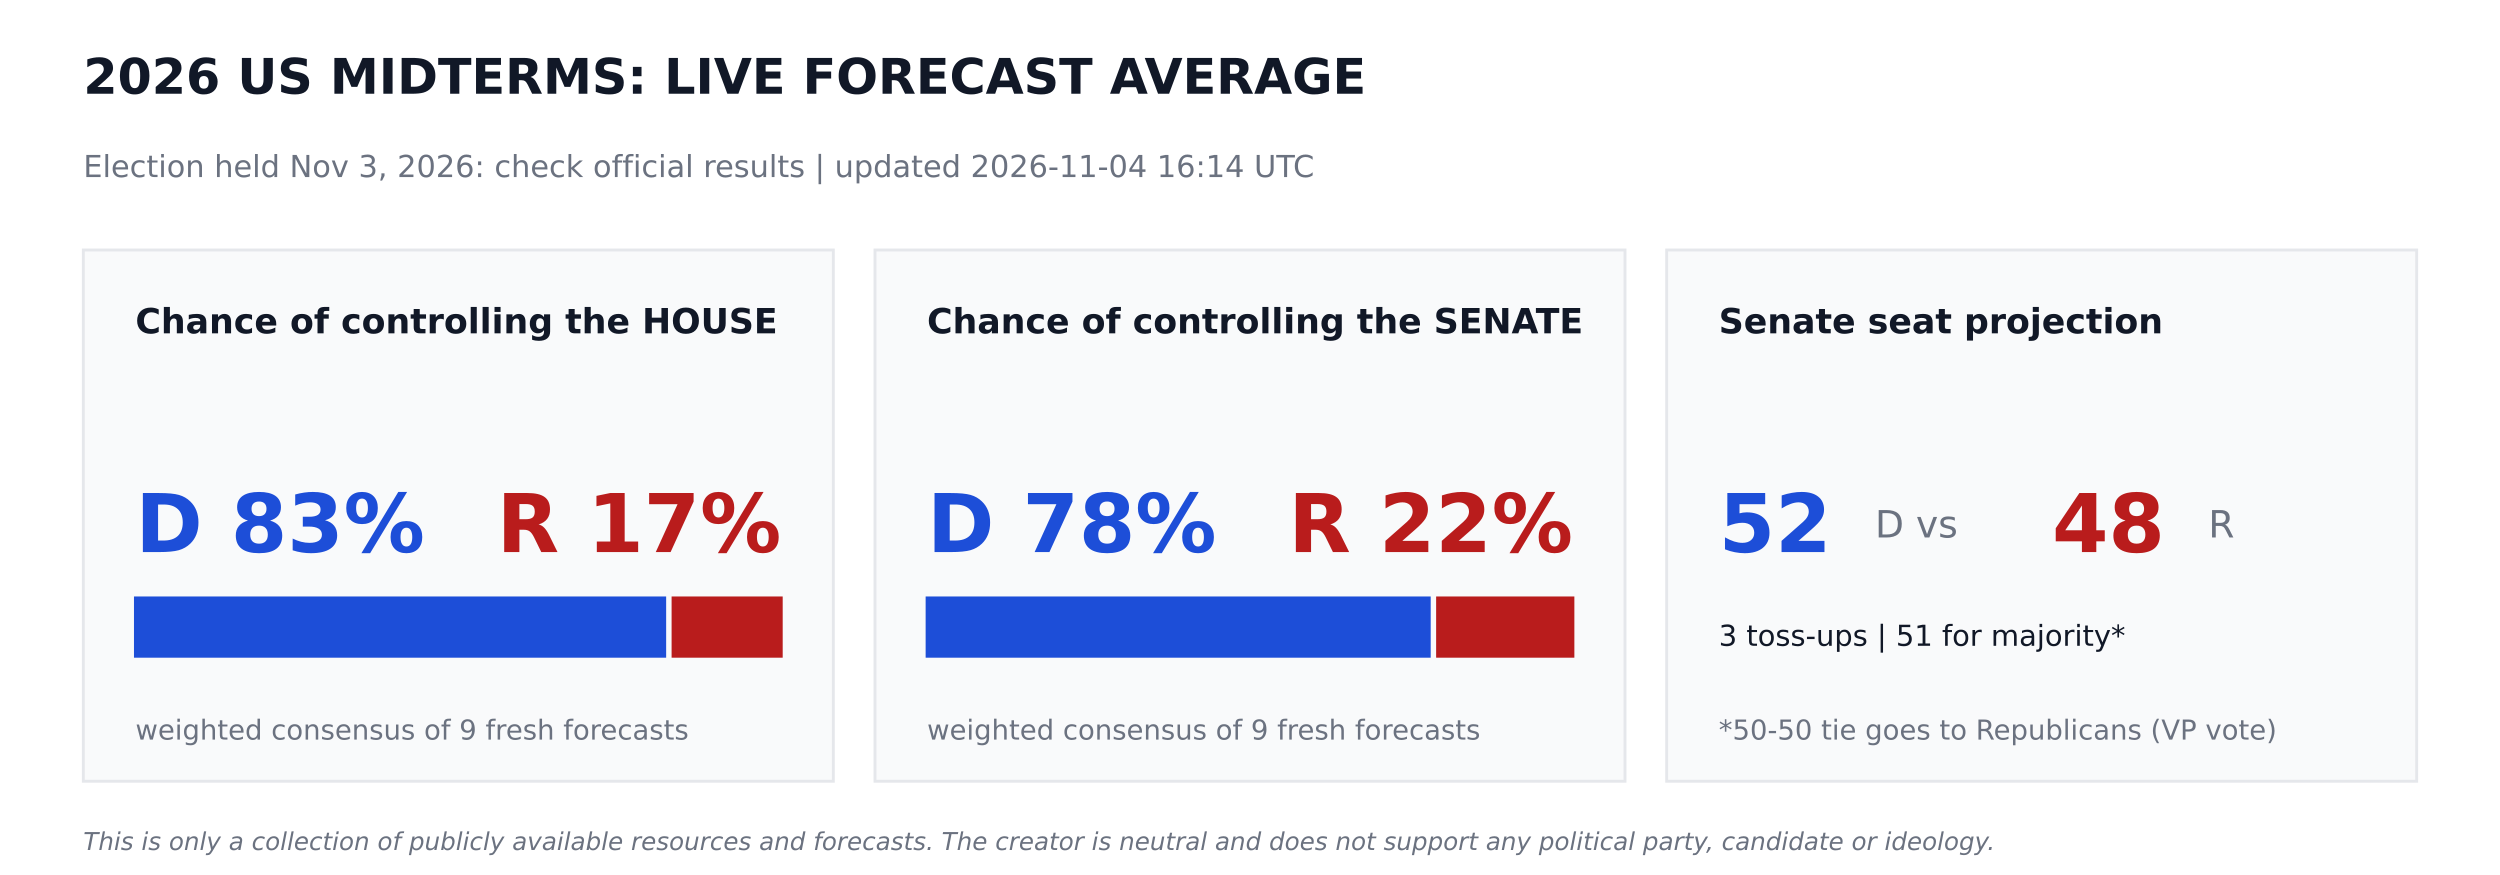
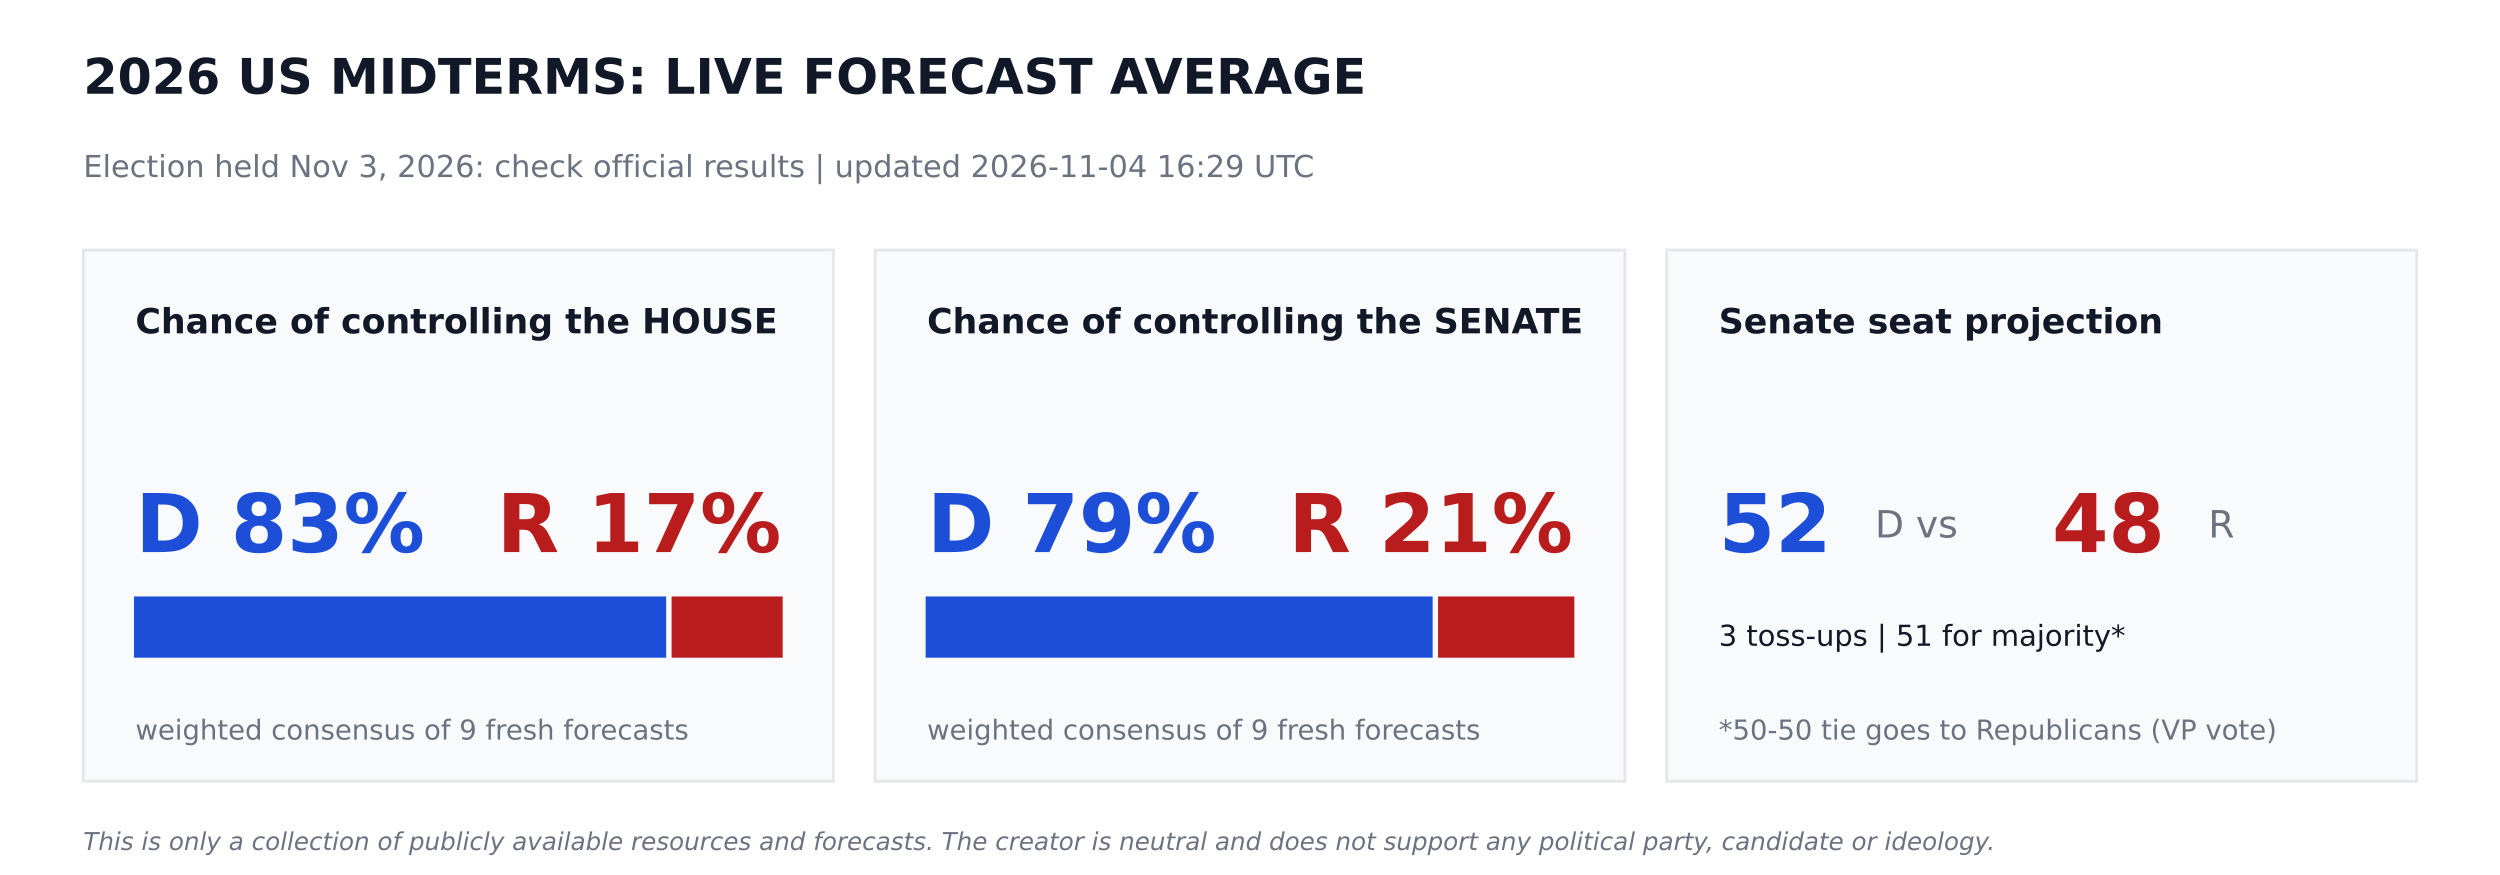
<svg xmlns="http://www.w3.org/2000/svg" width="864pt" height="302.4pt" viewBox="0 0 864 302.4" version="1.1">
  <defs>
    <style type="text/css">*{stroke-linejoin: round; stroke-linecap: butt}</style>
  </defs>
  <g id="figure_1">
    <g id="patch_1">
      <path d="M 0 302.4  L 864 302.4  L 864 0  L 0 0  z " style="fill: #ffffff" />
    </g>
    <g id="axes_1">
      <g id="patch_2">
-         <path d="M 28.8 270  L 288 270  L 288 86.4  L 28.8 86.4  z " clip-path="url(#pcd0fec9b09)" style="fill: #f9fafb; stroke: #e5e7eb; stroke-linejoin: miter" />
+         <path d="M 28.8 270  L 288 270  L 288 86.4  L 28.8 86.4  z " clip-path="url(#pda183f10b2)" style="fill: #f9fafb; stroke: #e5e7eb; stroke-linejoin: miter" />
      </g>
      <g id="patch_3">
-         <path d="M 46.8 226.8  L 229.723 226.8  L 229.723 206.64  L 46.8 206.64  z " clip-path="url(#pcd0fec9b09)" style="fill: #1d4ed8; stroke: #1d4ed8; stroke-linejoin: miter" />
+         <path d="M 46.8 226.8  L 229.723 226.8  L 229.723 206.64  L 46.8 206.64  z " clip-path="url(#pda183f10b2)" style="fill: #1d4ed8; stroke: #1d4ed8; stroke-linejoin: miter" />
      </g>
      <g id="patch_4">
-         <path d="M 232.603 226.8  L 270 226.8  L 270 206.64  L 232.603 206.64  z " clip-path="url(#pcd0fec9b09)" style="fill: #b91c1c; stroke: #b91c1c; stroke-linejoin: miter" />
+         <path d="M 232.603 226.8  L 270 226.8  L 270 206.64  L 232.603 206.64  z " clip-path="url(#pda183f10b2)" style="fill: #b91c1c; stroke: #b91c1c; stroke-linejoin: miter" />
      </g>
      <g id="patch_5">
-         <path d="M 302.4 270  L 561.6 270  L 561.6 86.4  L 302.4 86.4  z " clip-path="url(#pcd0fec9b09)" style="fill: #f9fafb; stroke: #e5e7eb; stroke-linejoin: miter" />
+         <path d="M 302.4 270  L 561.6 270  L 561.6 86.4  L 302.4 86.4  z " clip-path="url(#pda183f10b2)" style="fill: #f9fafb; stroke: #e5e7eb; stroke-linejoin: miter" />
      </g>
      <g id="patch_6">
-         <path d="M 320.4 226.8  L 493.949 226.8  L 493.949 206.64  L 320.4 206.64  z " clip-path="url(#pcd0fec9b09)" style="fill: #1d4ed8; stroke: #1d4ed8; stroke-linejoin: miter" />
+         <path d="M 320.4 226.8  L 494.618 226.8  L 494.618 206.64  L 320.4 206.64  z " clip-path="url(#pda183f10b2)" style="fill: #1d4ed8; stroke: #1d4ed8; stroke-linejoin: miter" />
      </g>
      <g id="patch_7">
-         <path d="M 496.829 226.8  L 543.6 226.8  L 543.6 206.64  L 496.829 206.64  z " clip-path="url(#pcd0fec9b09)" style="fill: #b91c1c; stroke: #b91c1c; stroke-linejoin: miter" />
+         <path d="M 497.498 226.8  L 543.6 226.8  L 543.6 206.64  L 497.498 206.64  z " clip-path="url(#pda183f10b2)" style="fill: #b91c1c; stroke: #b91c1c; stroke-linejoin: miter" />
      </g>
      <g id="patch_8">
-         <path d="M 576 270  L 835.2 270  L 835.2 86.4  L 576 86.4  z " clip-path="url(#pcd0fec9b09)" style="fill: #f9fafb; stroke: #e5e7eb; stroke-linejoin: miter" />
+         <path d="M 576 270  L 835.2 270  L 835.2 86.4  L 576 86.4  z " clip-path="url(#pda183f10b2)" style="fill: #f9fafb; stroke: #e5e7eb; stroke-linejoin: miter" />
      </g>
      <g id="text_1">
        <text style="font-weight: 700; font-size: 17px; font-family: 'DejaVu Sans'; text-anchor: start; fill: #111827" x="28.8" y="32.4" transform="rotate(-0 28.8 32.4)">2026 US MIDTERMS: LIVE FORECAST AVERAGE</text>
      </g>
      <g id="text_2">
-         <text style="font-size: 10.5px; font-family: 'DejaVu Sans'; text-anchor: start; fill: #6b7280" x="28.8" y="61.2" transform="rotate(-0 28.8 61.2)">Election held Nov 3, 2026: check official results   |   updated 2026-11-04 16:14 UTC</text>
+         <text style="font-size: 10.5px; font-family: 'DejaVu Sans'; text-anchor: start; fill: #6b7280" x="28.8" y="61.2" transform="rotate(-0 28.8 61.2)">Election held Nov 3, 2026: check official results   |   updated 2026-11-04 16:29 UTC</text>
      </g>
      <g id="text_3">
        <text style="font-weight: 700; font-size: 12px; font-family: 'DejaVu Sans'; text-anchor: start; fill: #111827" x="46.8" y="115.2" transform="rotate(-0 46.8 115.2)">Chance of controlling the HOUSE</text>
      </g>
      <g id="text_4">
        <text style="font-weight: 700; font-size: 28px; font-family: 'DejaVu Sans'; text-anchor: start; fill: #1d4ed8" x="46.8" y="190.8" transform="rotate(-0 46.8 190.8)">D 83%</text>
      </g>
      <g id="text_5">
        <text style="font-weight: 700; font-size: 28px; font-family: 'DejaVu Sans'; text-anchor: end; fill: #b91c1c" x="270" y="190.8" transform="rotate(-0 270 190.8)">R 17%</text>
      </g>
      <g id="text_6">
        <text style="font-size: 9.5px; font-family: 'DejaVu Sans'; text-anchor: start; fill: #6b7280" x="46.8" y="255.6" transform="rotate(-0 46.8 255.6)">weighted consensus of 9 fresh forecasts</text>
      </g>
      <g id="text_7">
        <text style="font-weight: 700; font-size: 12px; font-family: 'DejaVu Sans'; text-anchor: start; fill: #111827" x="320.4" y="115.2" transform="rotate(-0 320.4 115.2)">Chance of controlling the SENATE</text>
      </g>
      <g id="text_8">
-         <text style="font-weight: 700; font-size: 28px; font-family: 'DejaVu Sans'; text-anchor: start; fill: #1d4ed8" x="320.4" y="190.8" transform="rotate(-0 320.4 190.8)">D 78%</text>
+         <text style="font-weight: 700; font-size: 28px; font-family: 'DejaVu Sans'; text-anchor: start; fill: #1d4ed8" x="320.4" y="190.8" transform="rotate(-0 320.4 190.8)">D 79%</text>
      </g>
      <g id="text_9">
-         <text style="font-weight: 700; font-size: 28px; font-family: 'DejaVu Sans'; text-anchor: end; fill: #b91c1c" x="543.6" y="190.8" transform="rotate(-0 543.6 190.8)">R 22%</text>
+         <text style="font-weight: 700; font-size: 28px; font-family: 'DejaVu Sans'; text-anchor: end; fill: #b91c1c" x="543.6" y="190.8" transform="rotate(-0 543.6 190.8)">R 21%</text>
      </g>
      <g id="text_10">
        <text style="font-size: 9.5px; font-family: 'DejaVu Sans'; text-anchor: start; fill: #6b7280" x="320.4" y="255.6" transform="rotate(-0 320.4 255.6)">weighted consensus of 9 fresh forecasts</text>
      </g>
      <g id="text_11">
        <text style="font-weight: 700; font-size: 12px; font-family: 'DejaVu Sans'; text-anchor: start; fill: #111827" x="594" y="115.2" transform="rotate(-0 594 115.2)">Senate seat projection</text>
      </g>
      <g id="text_12">
        <text style="font-weight: 700; font-size: 28px; font-family: 'DejaVu Sans'; text-anchor: start; fill: #1d4ed8" x="594" y="190.8" transform="rotate(-0 594 190.8)">52</text>
      </g>
      <g id="text_13">
        <text style="font-size: 13px; font-family: 'DejaVu Sans'; text-anchor: start; fill: #6b7280" x="648" y="185.76" transform="rotate(-0 648 185.76)">D  vs</text>
      </g>
      <g id="text_14">
        <text style="font-weight: 700; font-size: 28px; font-family: 'DejaVu Sans'; text-anchor: start; fill: #b91c1c" x="709.2" y="190.8" transform="rotate(-0 709.2 190.8)">48</text>
      </g>
      <g id="text_15">
        <text style="font-size: 13px; font-family: 'DejaVu Sans'; text-anchor: start; fill: #6b7280" x="763.2" y="185.76" transform="rotate(-0 763.2 185.76)">R</text>
      </g>
      <g id="text_16">
        <text style="font-size: 10px; font-family: 'DejaVu Sans'; text-anchor: start; fill: #111827" x="594" y="223.2" transform="rotate(-0 594 223.2)">3 toss-ups  |  51 for majority*</text>
      </g>
      <g id="text_17">
        <text style="font-size: 9.5px; font-family: 'DejaVu Sans'; text-anchor: start; fill: #6b7280" x="594" y="255.6" transform="rotate(-0 594 255.6)">*50-50 tie goes to Republicans (VP vote)</text>
      </g>
      <g id="text_18">
        <text style="font-style: italic; font-size: 8.5px; font-family: 'DejaVu Sans'; text-anchor: start; fill: #6b7280" x="28.8" y="293.76" transform="rotate(-0 28.8 293.76)">This is only a collection of publicly available resources and forecasts. The creator is neutral and does not support any political party, candidate or ideology.</text>
      </g>
    </g>
  </g>
  <defs>
-     <clipPath id="pcd0fec9b09">
+     <clipPath id="pda183f10b2">
      <rect x="0" y="0" width="864" height="302.4" />
    </clipPath>
  </defs>
</svg>
